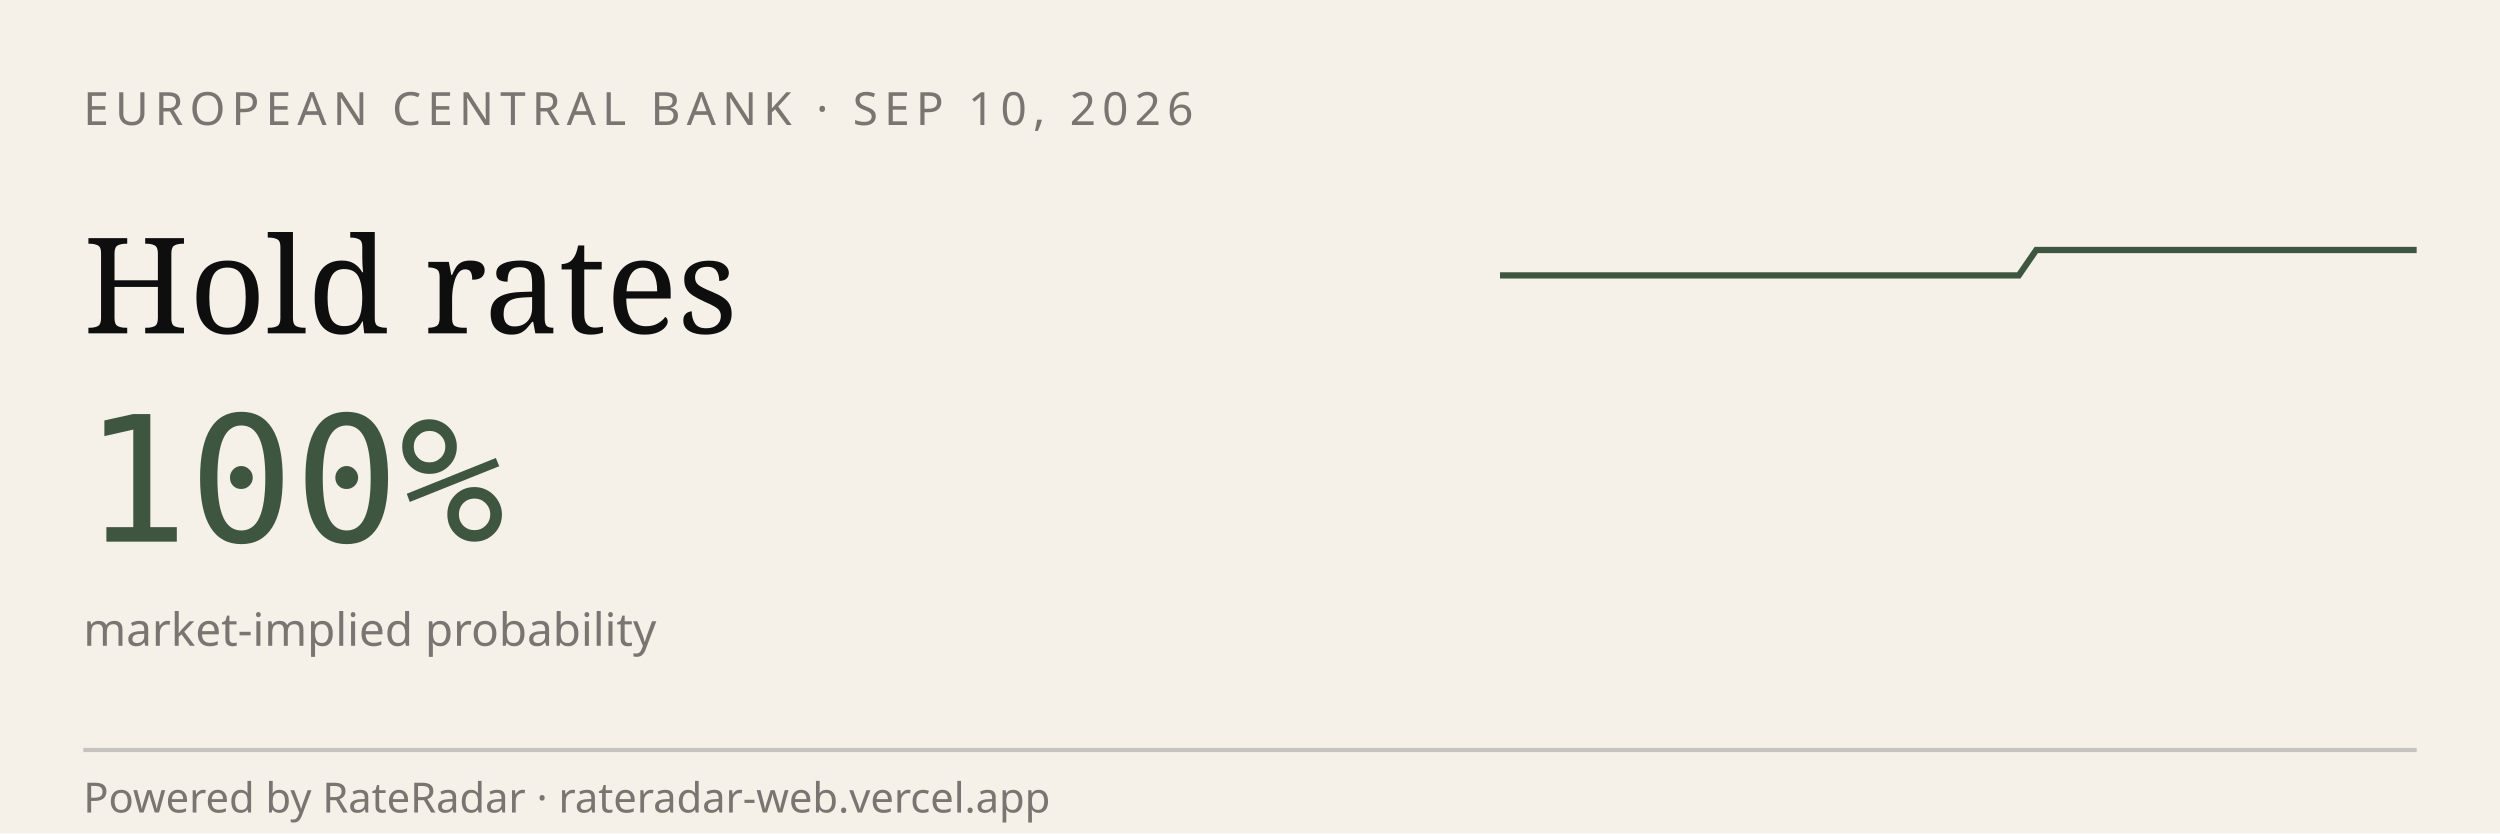
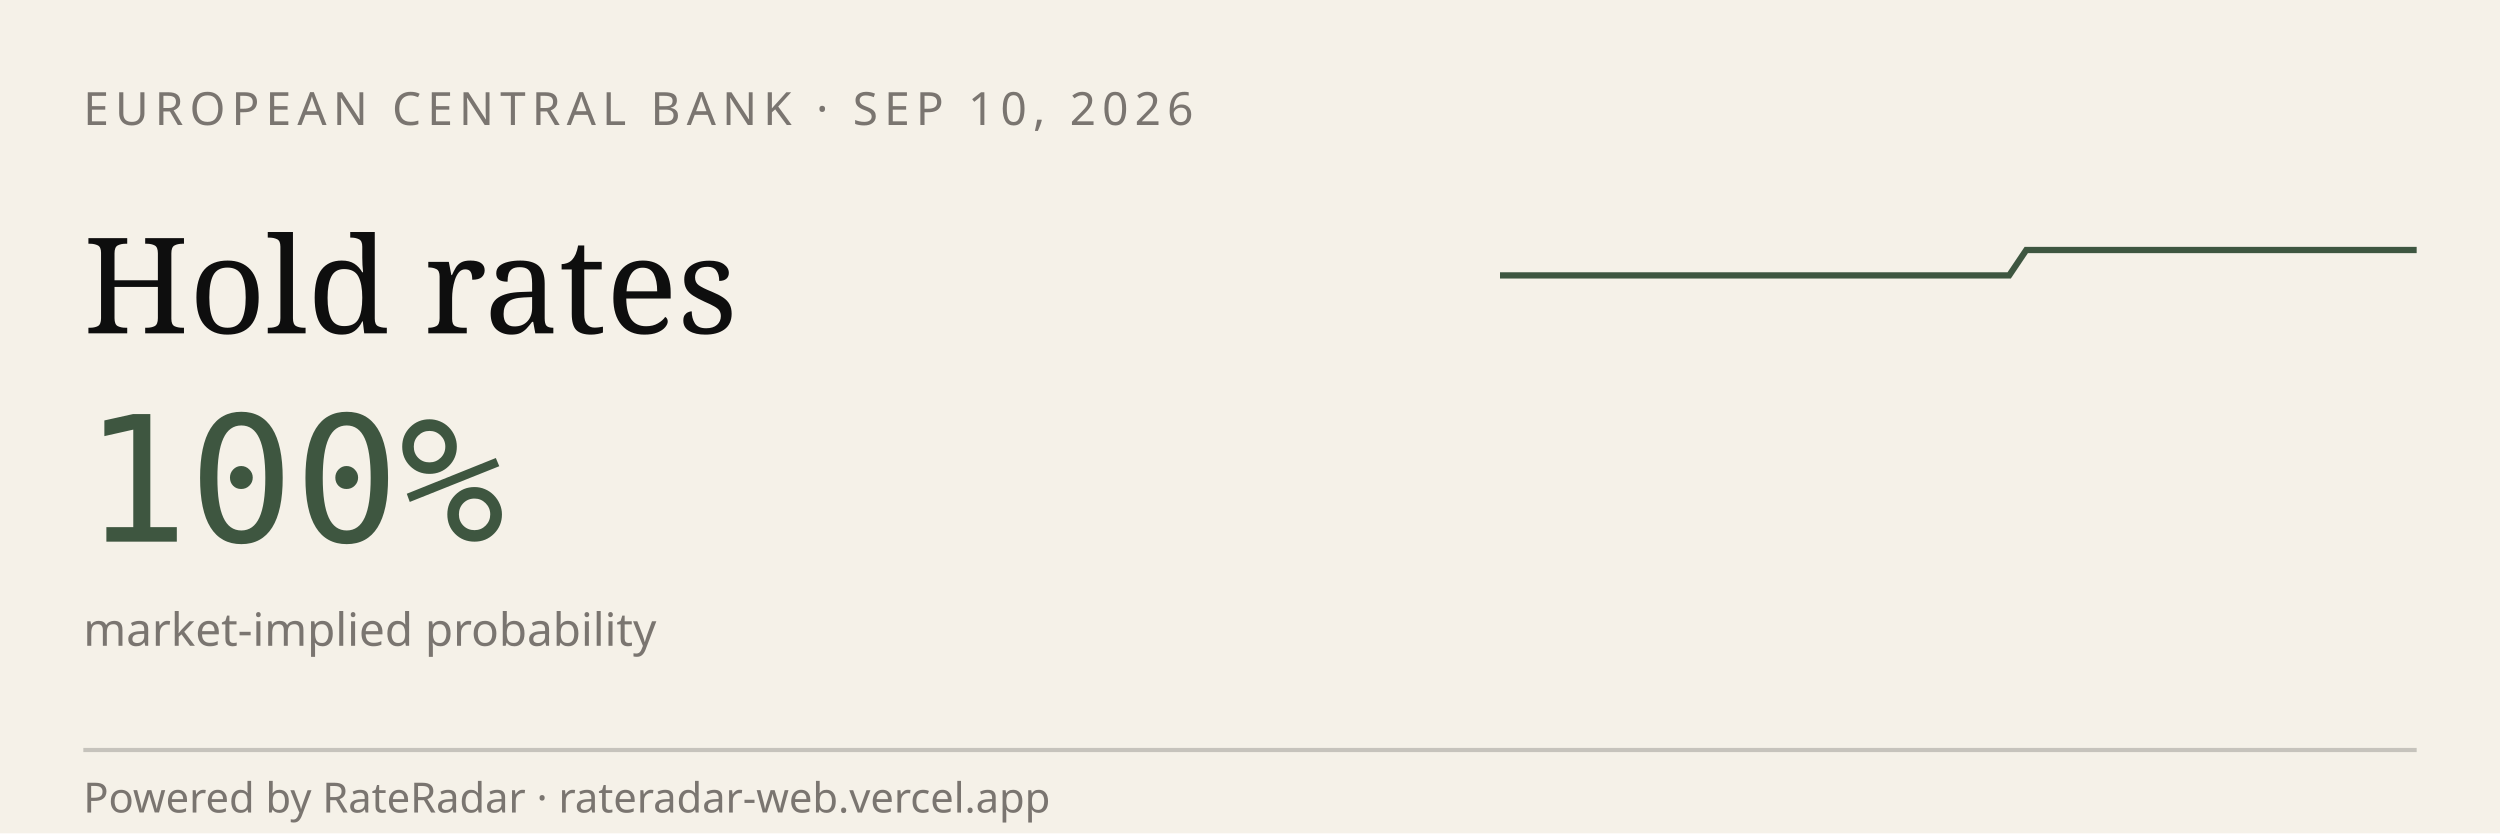
<svg xmlns="http://www.w3.org/2000/svg" viewBox="0 0 600 200" width="600" height="200" role="img" aria-label="RateRadar live odds for ECB 2026-09-10">
  <rect width="600" height="200" fill="#F5F1E8" />
  <text x="20" y="30" font-family="sans-serif" font-size="11" letter-spacing="1.5" fill="#7A7570">EUROPEAN CENTRAL BANK · SEP 10, 2026</text>
  <text x="20" y="80" font-family="Georgia, serif" font-size="32" fill="#0E0E0E">Hold rates</text>
  <text x="20" y="130" font-family="monospace" font-size="42" fill="#3E5640">100%</text>
  <text x="20" y="155" font-family="sans-serif" font-size="11" fill="#7A7570">market-implied probability</text>
-   <path d="M 360.0,66.1 L 364.2,66.1 L 368.3,66.1 L 372.5,66.1 L 376.6,66.1 L 380.8,66.1 L 384.9,66.1 L 389.1,66.1 L 393.2,66.1 L 397.4,66.1 L 401.5,66.1 L 405.7,66.1 L 409.8,66.1 L 414.0,66.1 L 418.1,66.1 L 422.3,66.1 L 426.4,66.1 L 430.6,66.1 L 434.7,66.1 L 438.9,66.1 L 443.0,66.1 L 447.2,66.1 L 451.3,66.1 L 455.5,66.1 L 459.6,66.1 L 463.8,66.1 L 467.9,66.1 L 472.1,66.1 L 476.2,66.1 L 480.4,66.1 L 484.5,66.1 L 488.7,60.0 L 492.8,60.0 L 497.0,60.0 L 501.1,60.0 L 505.3,60.0 L 509.4,60.0 L 513.6,60.0 L 517.7,60.0 L 521.9,60.0 L 526.0,60.0 L 530.2,60.0 L 534.3,60.0 L 538.5,60.0 L 542.6,60.0 L 546.8,60.0 L 550.9,60.0 L 555.1,60.0 L 559.2,60.0 L 563.4,60.0 L 567.5,60.0 L 571.7,60.0 L 575.8,60.0 L 580.0,60.0" stroke="#3E5640" stroke-width="1.5" fill="none" />
+   <path d="M 360.0,66.1 L 364.1,66.1 L 368.1,66.1 L 372.2,66.1 L 376.3,66.1 L 380.4,66.1 L 384.4,66.1 L 388.5,66.1 L 392.6,66.1 L 396.7,66.1 L 400.7,66.1 L 404.8,66.1 L 408.9,66.1 L 413.0,66.1 L 417.0,66.1 L 421.1,66.1 L 425.2,66.1 L 429.3,66.1 L 433.3,66.1 L 437.4,66.1 L 441.5,66.1 L 445.6,66.1 L 449.6,66.1 L 453.7,66.1 L 457.8,66.1 L 461.9,66.1 L 465.9,66.1 L 470.0,66.1 L 474.1,66.1 L 478.1,66.1 L 482.2,66.1 L 486.3,60.0 L 490.4,60.0 L 494.4,60.0 L 498.5,60.0 L 502.6,60.0 L 506.7,60.0 L 510.7,60.0 L 514.8,60.0 L 518.9,60.0 L 523.0,60.0 L 527.0,60.0 L 531.1,60.0 L 535.2,60.0 L 539.3,60.0 L 543.3,60.0 L 547.4,60.0 L 551.5,60.0 L 555.6,60.0 L 559.6,60.0 L 563.7,60.0 L 567.8,60.0 L 571.9,60.0 L 575.9,60.0 L 580.0,60.0" stroke="#3E5640" stroke-width="1.5" fill="none" />
  <line x1="20" y1="180" x2="580" y2="180" stroke="#0E0E0E33" />
  <text x="20" y="195" font-family="sans-serif" font-size="10" fill="#7A7570">Powered by RateRadar · rateradar-web.vercel.app</text>
</svg>
